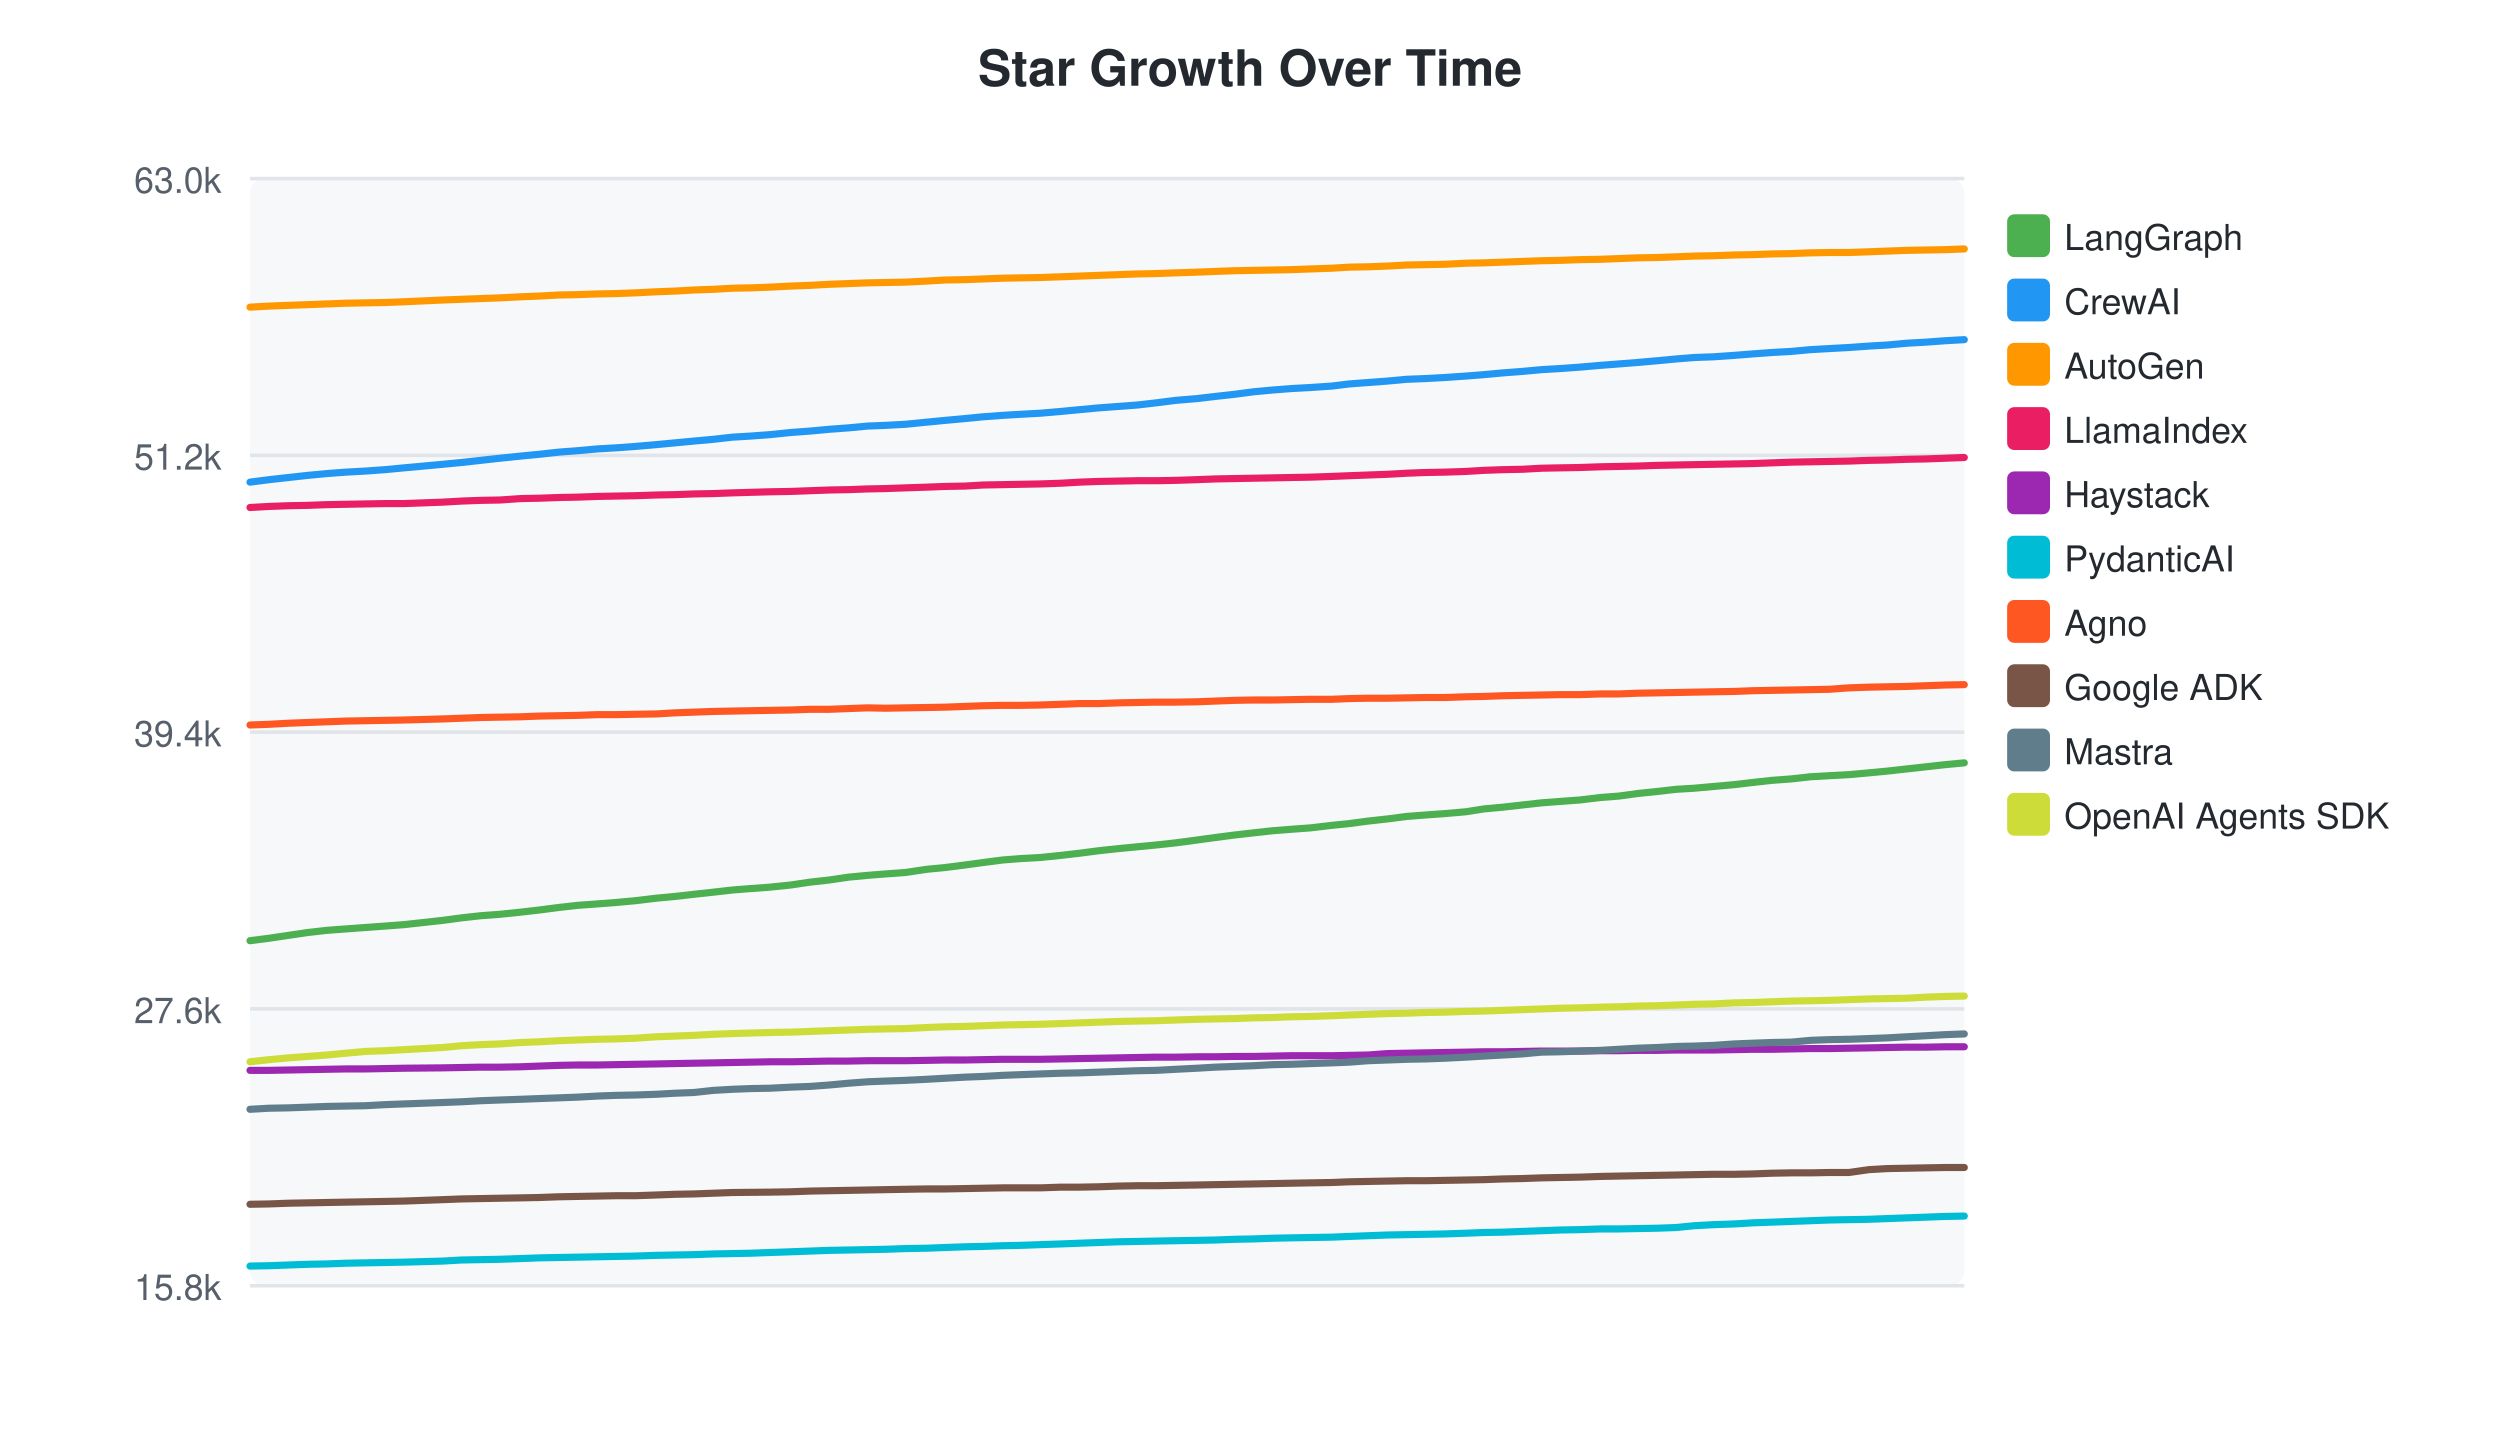
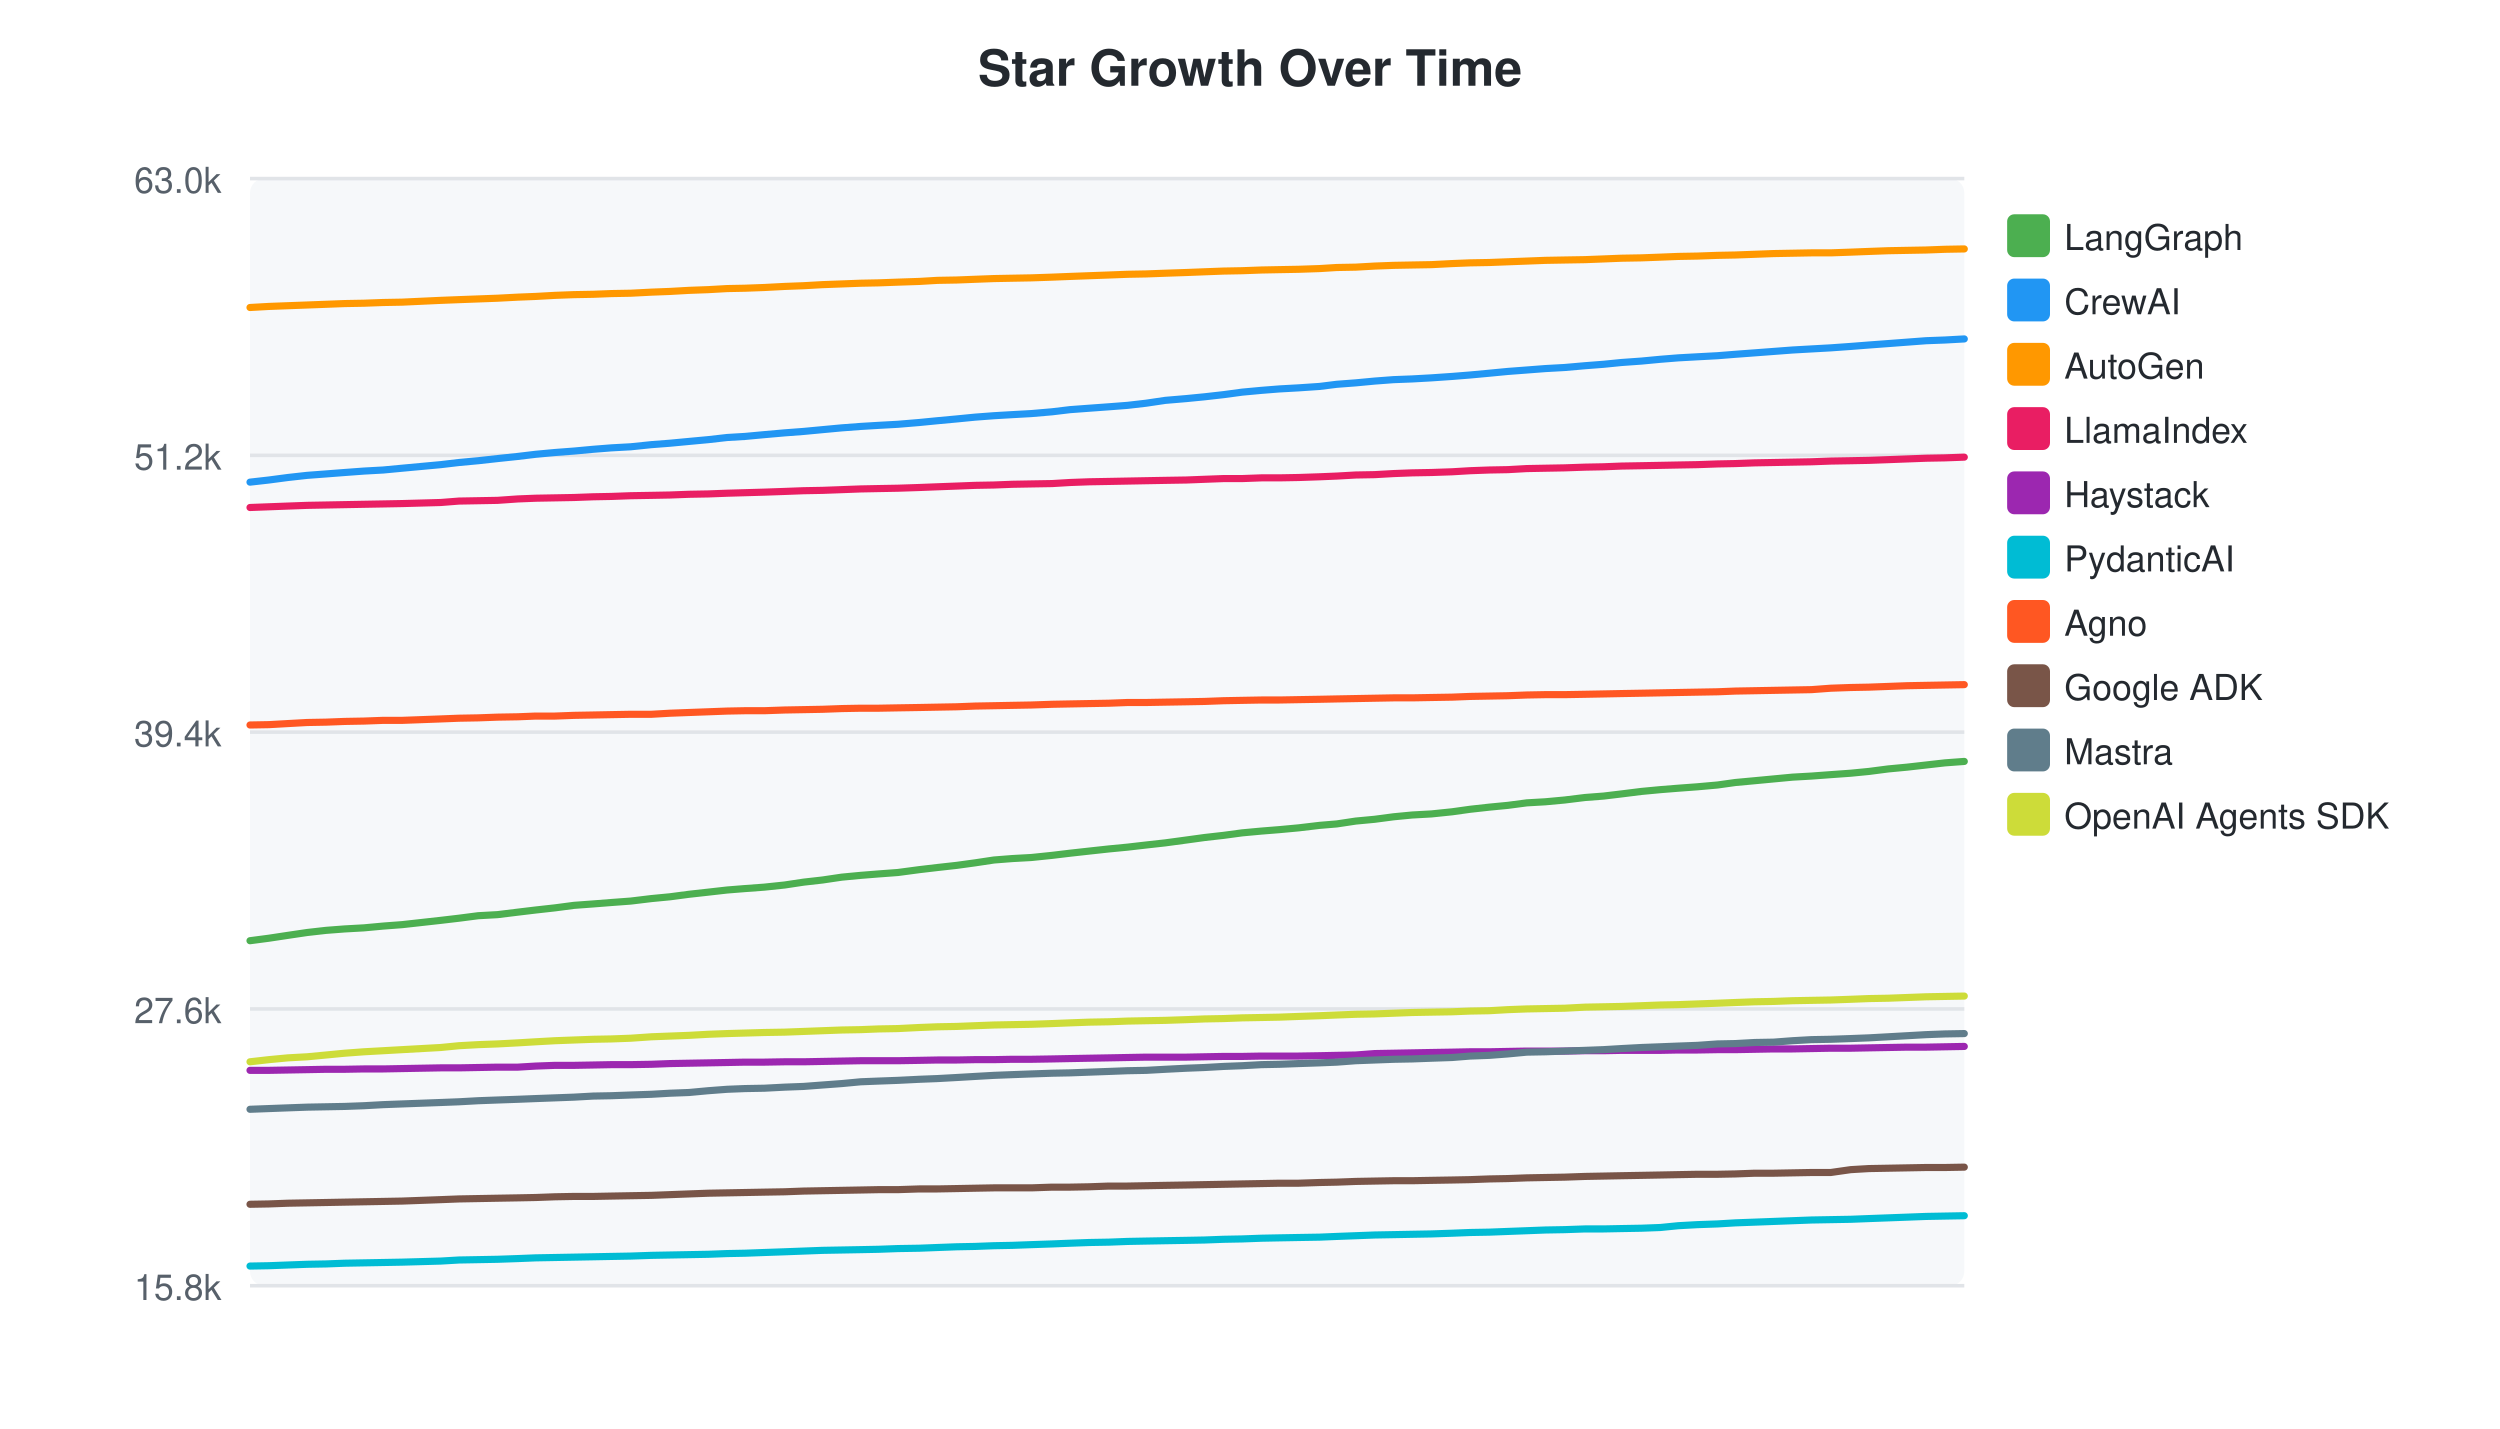
<svg xmlns="http://www.w3.org/2000/svg" width="700" height="400">
  <style>text { font-family: -apple-system, BlinkMacSystemFont, "Segoe UI", Helvetica, Arial, sans-serif; }</style>
  <text x="350" y="24" text-anchor="middle" font-size="14" font-weight="bold" fill="#24292f">Star Growth Over Time</text>
  <rect x="70" y="50" width="480" height="310" fill="#f6f8fa" rx="4" />
  <line x1="70" y1="50.0" x2="550" y2="50.0" stroke="#e1e4e8" stroke-width="1" />
  <text x="62" y="54.0" text-anchor="end" font-size="10" fill="#57606a">63.0k</text>
  <line x1="70" y1="127.5" x2="550" y2="127.5" stroke="#e1e4e8" stroke-width="1" />
  <text x="62" y="131.5" text-anchor="end" font-size="10" fill="#57606a">51.2k</text>
  <line x1="70" y1="205.0" x2="550" y2="205.0" stroke="#e1e4e8" stroke-width="1" />
  <text x="62" y="209.0" text-anchor="end" font-size="10" fill="#57606a">39.4k</text>
  <line x1="70" y1="282.5" x2="550" y2="282.5" stroke="#e1e4e8" stroke-width="1" />
  <text x="62" y="286.5" text-anchor="end" font-size="10" fill="#57606a">27.6k</text>
  <line x1="70" y1="360.0" x2="550" y2="360.0" stroke="#e1e4e8" stroke-width="1" />
  <text x="62" y="364.0" text-anchor="end" font-size="10" fill="#57606a">15.8k</text>
-   <path d="M70.0,263.4 L75.4,262.7 L80.8,261.9 L86.2,261.1 L91.5,260.5 L96.8,260.1 L102.3,259.7 L107.8,259.3 L113.1,258.9 L124.0,257.7 L129.2,257.0 L134.6,256.4 L140.0,256.0 L145.8,255.4 L151.0,254.8 L156.4,254.1 L161.7,253.5 L167.2,253.1 L172.4,252.7 L177.9,252.2 L183.7,251.5 L189.0,251.0 L194.3,250.4 L199.8,249.8 L205.1,249.2 L210.2,248.8 L215.6,248.4 L221.4,247.8 L226.8,247.0 L232.2,246.4 L237.6,245.6 L242.9,245.1 L248.0,244.7 L253.5,244.3 L259.5,243.4 L264.7,242.9 L270.2,242.2 L275.3,241.5 L280.7,240.8 L285.8,240.4 L291.3,240.1 L297.1,239.5 L302.3,238.9 L307.7,238.2 L313.2,237.6 L318.5,237.1 L323.7,236.6 L329.2,236.0 L335.2,235.2 L340.3,234.5 L345.7,233.8 L351.0,233.2 L356.4,232.6 L361.5,232.2 L367.0,231.8 L372.9,231.1 L377.8,230.6 L383.1,229.9 L388.5,229.3 L393.9,228.6 L399.1,228.2 L404.6,227.8 L410.4,227.3 L415.5,226.5 L420.9,226.0 L426.2,225.4 L431.6,224.8 L436.8,224.4 L442.3,224.0 L448.1,223.3 L453.3,222.9 L458.4,222.2 L464.1,221.6 L469.4,221.0 L474.4,220.7 L479.9,220.2 L485.6,219.7 L490.7,219.1 L496.1,218.5 L501.5,218.1 L506.9,217.5 L512.2,217.2 L517.7,216.9 L523.3,216.4 L528.5,215.9 L533.9,215.3 L539.3,214.7 L544.7,214.1 L550.0,213.6" fill="none" stroke="#4CAF50" stroke-width="2" stroke-linecap="round" />
+   <path d="M70.0,263.4 L75.3,262.7 L80.6,261.9 L86.0,261.1 L91.3,260.5 L96.5,260.1 L101.9,259.8 L107.3,259.3 L112.6,258.9 L123.4,257.7 L128.5,257.1 L133.9,256.4 L139.3,256.1 L145.0,255.4 L150.0,254.8 L155.4,254.2 L160.7,253.5 L166.1,253.1 L171.2,252.7 L176.6,252.3 L182.4,251.6 L187.6,251.1 L192.9,250.4 L198.3,249.8 L203.6,249.2 L208.6,248.8 L214.0,248.4 L219.7,247.8 L225.0,247.0 L230.3,246.4 L235.7,245.6 L241.0,245.1 L246.0,244.7 L251.4,244.3 L257.4,243.5 L262.5,242.9 L267.9,242.3 L273.0,241.6 L278.3,240.8 L283.4,240.4 L288.8,240.1 L294.6,239.5 L299.6,238.9 L305.0,238.3 L310.5,237.7 L315.7,237.2 L320.9,236.6 L326.3,236.0 L332.2,235.2 L337.3,234.5 L342.6,233.9 L347.8,233.2 L353.2,232.7 L358.2,232.3 L363.6,231.8 L369.5,231.1 L374.3,230.7 L379.6,229.9 L384.9,229.4 L390.2,228.7 L395.4,228.2 L400.8,227.9 L406.6,227.3 L411.6,226.6 L417.0,226.0 L422.2,225.5 L427.5,224.8 L432.7,224.5 L438.1,224.0 L443.8,223.3 L449.0,222.9 L454.0,222.3 L459.6,221.6 L464.9,221.1 L469.9,220.7 L475.3,220.3 L480.9,219.8 L485.9,219.1 L491.3,218.6 L496.6,218.1 L501.9,217.6 L507.2,217.3 L512.6,216.9 L518.2,216.5 L523.3,216.0 L528.7,215.3 L534.0,214.8 L539.3,214.2 L544.6,213.6 L550.0,213.2" fill="none" stroke="#4CAF50" stroke-width="2" stroke-linecap="round" />
  <rect x="562" y="60" width="12" height="12" rx="2" fill="#4CAF50" />
  <text x="578" y="70" font-size="10" fill="#24292f">LangGraph</text>
-   <path d="M70.0,135.0 L75.4,134.3 L80.8,133.7 L86.2,133.1 L91.5,132.6 L96.8,132.2 L102.3,131.9 L107.8,131.5 L113.1,131.0 L124.0,130.0 L129.2,129.5 L134.6,128.9 L140.0,128.3 L145.8,127.7 L151.0,127.2 L156.4,126.6 L161.7,126.2 L167.2,125.7 L172.4,125.4 L177.9,125.0 L183.7,124.5 L189.0,124.0 L194.3,123.5 L199.8,123.0 L205.1,122.4 L210.2,122.1 L215.6,121.7 L221.4,121.1 L226.8,120.7 L232.2,120.2 L237.6,119.8 L242.9,119.3 L248.0,119.1 L253.5,118.8 L259.5,118.2 L264.7,117.7 L270.2,117.2 L275.3,116.7 L280.7,116.3 L285.8,116.0 L291.3,115.7 L297.1,115.2 L302.3,114.7 L307.7,114.2 L313.2,113.8 L318.5,113.4 L323.7,112.8 L329.2,112.1 L335.2,111.6 L340.3,111.0 L345.7,110.4 L351.0,109.7 L356.4,109.2 L361.5,108.8 L367.0,108.5 L372.9,108.1 L377.8,107.5 L383.1,107.1 L388.5,106.7 L393.9,106.2 L399.1,106.0 L404.6,105.7 L410.4,105.3 L415.5,104.9 L420.9,104.4 L426.2,104.0 L431.6,103.5 L436.8,103.2 L442.3,102.8 L448.1,102.3 L453.3,101.9 L458.4,101.5 L464.1,101.0 L469.4,100.5 L474.4,100.1 L479.9,99.9 L485.6,99.5 L490.7,99.1 L496.1,98.7 L501.5,98.4 L506.9,97.9 L512.2,97.6 L517.7,97.3 L523.3,96.9 L528.5,96.6 L533.9,96.1 L539.3,95.8 L544.7,95.4 L550.0,95.1" fill="none" stroke="#2196F3" stroke-width="2" stroke-linecap="round" />
+   <path d="M70.0,135.0 L75.3,134.4 L80.6,133.7 L86.0,133.1 L91.3,132.7 L96.5,132.3 L101.9,131.9 L107.3,131.6 L112.6,131.1 L123.4,130.1 L128.5,129.5 L133.9,129.0 L139.3,128.4 L145.0,127.8 L150.0,127.2 L155.4,126.7 L160.7,126.3 L166.1,125.8 L171.2,125.4 L176.6,125.1 L182.4,124.5 L187.6,124.1 L192.9,123.6 L198.3,123.1 L203.6,122.5 L208.6,122.2 L214.0,121.7 L219.7,121.2 L225.0,120.8 L230.3,120.3 L235.7,119.8 L241.0,119.4 L246.0,119.1 L251.4,118.8 L257.4,118.3 L262.5,117.8 L267.9,117.3 L273.0,116.8 L278.3,116.4 L283.4,116.1 L288.8,115.8 L294.6,115.3 L299.6,114.7 L305.0,114.3 L310.5,113.9 L315.7,113.5 L320.9,112.9 L326.3,112.1 L332.2,111.6 L337.3,111.1 L342.6,110.5 L347.8,109.8 L353.2,109.3 L358.2,108.9 L363.6,108.6 L369.5,108.2 L374.3,107.6 L379.6,107.2 L384.9,106.7 L390.2,106.3 L395.4,106.1 L400.8,105.8 L406.6,105.4 L411.6,105.0 L417.0,104.5 L422.2,104.0 L427.5,103.6 L432.7,103.2 L438.1,102.9 L443.8,102.4 L449.0,102.0 L454.0,101.5 L459.6,101.1 L464.9,100.6 L469.9,100.2 L475.3,99.9 L480.9,99.6 L485.9,99.2 L491.3,98.8 L496.6,98.4 L501.9,98.0 L507.2,97.7 L512.6,97.4 L518.2,97.0 L523.3,96.6 L528.7,96.2 L534.0,95.8 L539.3,95.4 L544.6,95.2 L550.0,94.9" fill="none" stroke="#2196F3" stroke-width="2" stroke-linecap="round" />
  <rect x="562" y="78" width="12" height="12" rx="2" fill="#2196F3" />
  <text x="578" y="88" font-size="10" fill="#24292f">CrewAI</text>
-   <path d="M70.0,86.0 L75.4,85.7 L80.8,85.5 L86.2,85.3 L91.5,85.1 L96.8,84.9 L102.3,84.8 L107.8,84.7 L113.1,84.5 L124.0,84.0 L129.2,83.8 L134.6,83.6 L140.0,83.4 L145.8,83.1 L151.0,82.9 L156.4,82.6 L161.7,82.5 L167.2,82.3 L172.4,82.2 L177.9,82.0 L183.7,81.7 L189.0,81.5 L194.3,81.2 L199.8,81.0 L205.1,80.7 L210.2,80.6 L215.6,80.4 L221.4,80.1 L226.8,79.9 L232.2,79.6 L237.6,79.4 L242.9,79.2 L248.0,79.1 L253.5,79.0 L259.5,78.7 L264.7,78.4 L270.2,78.3 L275.3,78.1 L280.7,77.9 L285.8,77.8 L291.3,77.7 L297.1,77.5 L302.3,77.3 L307.7,77.1 L313.2,76.9 L318.5,76.7 L323.7,76.6 L329.2,76.4 L335.2,76.2 L340.3,76.0 L345.7,75.8 L351.0,75.7 L356.4,75.6 L361.5,75.5 L367.0,75.3 L372.9,75.1 L377.8,74.8 L383.1,74.7 L388.5,74.5 L393.9,74.2 L399.1,74.1 L404.6,74.0 L410.4,73.7 L415.5,73.6 L420.9,73.4 L426.2,73.2 L431.6,73.0 L436.8,72.9 L442.3,72.7 L448.1,72.6 L453.3,72.4 L458.4,72.2 L464.1,72.1 L469.4,71.9 L474.4,71.7 L479.9,71.6 L485.6,71.4 L490.7,71.3 L496.1,71.1 L501.5,71.0 L506.9,70.8 L512.2,70.7 L517.7,70.7 L523.3,70.5 L528.5,70.3 L533.9,70.1 L539.3,70.0 L544.7,69.9 L550.0,69.7" fill="none" stroke="#FF9800" stroke-width="2" stroke-linecap="round" />
+   <path d="M70.0,86.1 L75.3,85.8 L80.6,85.6 L86.0,85.4 L91.3,85.2 L96.5,85.0 L101.9,84.9 L107.3,84.7 L112.6,84.6 L123.4,84.1 L128.5,83.9 L133.9,83.7 L139.3,83.5 L145.0,83.2 L150.0,83.0 L155.4,82.7 L160.7,82.5 L166.1,82.4 L171.2,82.2 L176.6,82.1 L182.4,81.8 L187.6,81.6 L192.9,81.3 L198.3,81.1 L203.6,80.8 L208.6,80.7 L214.0,80.5 L219.7,80.2 L225.0,80.0 L230.3,79.7 L235.7,79.5 L241.0,79.3 L246.0,79.2 L251.4,79.0 L257.4,78.8 L262.5,78.5 L267.9,78.4 L273.0,78.2 L278.3,78.0 L283.4,77.9 L288.8,77.8 L294.6,77.6 L299.6,77.4 L305.0,77.2 L310.5,77.0 L315.7,76.8 L320.9,76.7 L326.3,76.5 L332.2,76.3 L337.3,76.1 L342.6,75.9 L347.8,75.8 L353.2,75.6 L358.2,75.5 L363.6,75.4 L369.5,75.2 L374.3,74.9 L379.6,74.8 L384.9,74.5 L390.2,74.3 L395.4,74.2 L400.8,74.1 L406.6,73.8 L411.6,73.6 L417.0,73.5 L422.2,73.3 L427.5,73.1 L432.7,72.9 L438.1,72.8 L443.8,72.7 L449.0,72.5 L454.0,72.3 L459.6,72.2 L464.9,72.0 L469.9,71.8 L475.3,71.7 L480.9,71.5 L485.9,71.4 L491.3,71.2 L496.6,71.0 L501.9,70.9 L507.2,70.8 L512.6,70.8 L518.2,70.6 L523.3,70.4 L528.7,70.2 L534.0,70.1 L539.3,70.0 L544.6,69.8 L550.0,69.7" fill="none" stroke="#FF9800" stroke-width="2" stroke-linecap="round" />
  <rect x="562" y="96" width="12" height="12" rx="2" fill="#FF9800" />
  <text x="578" y="106" font-size="10" fill="#24292f">AutoGen</text>
-   <path d="M70.0,142.1 L75.4,141.8 L80.8,141.6 L86.2,141.5 L91.5,141.3 L96.8,141.2 L102.3,141.1 L107.8,141.0 L113.1,141.0 L124.0,140.6 L129.2,140.3 L134.6,140.1 L140.0,140.0 L145.8,139.6 L151.0,139.5 L156.4,139.3 L161.7,139.2 L167.2,139.0 L172.4,138.9 L177.9,138.8 L183.7,138.6 L189.0,138.5 L194.3,138.3 L199.8,138.2 L205.1,138.0 L215.6,137.7 L221.4,137.6 L226.8,137.4 L232.2,137.2 L237.6,137.1 L242.9,136.9 L248.0,136.8 L253.5,136.6 L259.5,136.4 L264.7,136.2 L270.2,136.1 L275.3,135.8 L280.7,135.7 L285.8,135.6 L291.3,135.5 L297.1,135.3 L302.3,135.0 L307.7,134.8 L313.2,134.7 L318.5,134.6 L323.7,134.6 L329.2,134.5 L335.2,134.3 L340.3,134.1 L345.7,134.0 L351.0,133.9 L356.4,133.8 L361.5,133.7 L367.0,133.6 L372.9,133.4 L377.8,133.2 L383.1,133.0 L388.5,132.8 L393.9,132.5 L399.1,132.3 L404.6,132.2 L410.4,132.0 L415.5,131.7 L420.9,131.5 L426.2,131.4 L431.6,131.1 L436.8,131.0 L442.3,130.9 L448.1,130.7 L453.3,130.6 L458.4,130.5 L464.1,130.3 L469.4,130.2 L474.4,130.1 L479.9,130.0 L485.6,129.9 L490.7,129.8 L496.1,129.6 L501.5,129.4 L506.9,129.3 L512.2,129.2 L517.7,129.1 L523.3,128.9 L528.5,128.8 L533.9,128.6 L539.3,128.5 L544.7,128.3 L550.0,128.1" fill="none" stroke="#E91E63" stroke-width="2" stroke-linecap="round" />
+   <path d="M70.0,142.1 L75.3,141.9 L80.6,141.7 L86.0,141.5 L91.3,141.4 L96.5,141.3 L101.9,141.2 L107.3,141.1 L112.6,141.0 L123.4,140.7 L128.5,140.3 L133.9,140.2 L139.3,140.1 L145.0,139.7 L150.0,139.5 L155.4,139.4 L160.7,139.3 L166.1,139.1 L171.2,139.0 L176.6,138.8 L182.4,138.7 L187.6,138.6 L192.9,138.4 L198.3,138.3 L203.6,138.1 L214.0,137.8 L219.7,137.6 L225.0,137.4 L230.3,137.3 L235.7,137.1 L241.0,136.9 L246.0,136.8 L251.4,136.7 L257.4,136.5 L262.5,136.3 L267.9,136.1 L273.0,135.9 L278.3,135.8 L283.4,135.6 L288.8,135.5 L294.6,135.4 L299.6,135.1 L305.0,134.9 L310.5,134.8 L315.7,134.7 L320.9,134.6 L326.3,134.5 L332.2,134.4 L337.3,134.2 L342.6,134.0 L347.8,134.0 L353.2,133.8 L358.2,133.8 L363.6,133.7 L369.5,133.5 L374.3,133.3 L379.6,133.0 L384.9,132.9 L390.2,132.6 L395.4,132.4 L400.8,132.3 L406.6,132.1 L411.6,131.8 L417.0,131.6 L422.2,131.5 L427.5,131.2 L432.7,131.1 L438.1,131.0 L443.8,130.8 L449.0,130.7 L454.0,130.5 L459.6,130.4 L464.9,130.3 L469.9,130.2 L475.3,130.1 L480.9,129.9 L485.9,129.8 L491.3,129.6 L496.6,129.5 L501.9,129.4 L507.2,129.3 L512.6,129.1 L518.2,129.0 L523.3,128.9 L528.7,128.7 L534.0,128.5 L539.3,128.3 L544.6,128.2 L550.0,128.0" fill="none" stroke="#E91E63" stroke-width="2" stroke-linecap="round" />
  <rect x="562" y="114" width="12" height="12" rx="2" fill="#E91E63" />
  <text x="578" y="124" font-size="10" fill="#24292f">LlamaIndex</text>
-   <path d="M70.0,299.7 L75.4,299.7 L80.8,299.6 L86.2,299.5 L91.5,299.4 L96.8,299.3 L102.3,299.3 L107.8,299.2 L113.1,299.1 L124.0,299.0 L129.2,298.9 L134.6,298.8 L140.0,298.8 L145.8,298.7 L151.0,298.5 L156.4,298.3 L161.7,298.2 L167.2,298.2 L172.4,298.1 L177.9,298.0 L183.7,297.9 L189.0,297.8 L194.3,297.7 L199.8,297.6 L205.1,297.5 L210.2,297.4 L215.6,297.3 L221.4,297.3 L226.8,297.2 L232.2,297.1 L237.6,297.1 L242.9,297.0 L248.0,297.0 L253.5,297.0 L259.5,296.9 L264.7,296.8 L270.2,296.8 L275.3,296.7 L280.7,296.6 L285.8,296.6 L291.3,296.6 L297.1,296.5 L302.3,296.4 L307.7,296.3 L313.2,296.2 L318.5,296.1 L323.7,296.0 L329.2,296.0 L335.2,295.9 L340.3,295.9 L345.7,295.8 L351.0,295.8 L356.4,295.7 L361.5,295.6 L367.0,295.6 L372.9,295.6 L377.8,295.5 L383.1,295.4 L388.5,295.0 L393.9,294.9 L399.1,294.8 L404.6,294.7 L410.4,294.6 L415.5,294.5 L420.9,294.5 L426.2,294.4 L431.6,294.3 L436.8,294.3 L442.3,294.3 L448.1,294.2 L453.3,294.2 L458.4,294.1 L464.1,294.1 L469.4,294.0 L474.4,294.0 L479.9,294.0 L485.6,293.9 L490.7,293.8 L496.1,293.8 L501.5,293.7 L506.9,293.6 L512.2,293.6 L517.7,293.5 L523.3,293.4 L528.5,293.3 L533.9,293.2 L539.3,293.2 L544.7,293.1 L550.0,293.1" fill="none" stroke="#9C27B0" stroke-width="2" stroke-linecap="round" />
+   <path d="M70.0,299.7 L75.3,299.7 L80.6,299.6 L86.0,299.5 L91.3,299.4 L96.5,299.4 L101.9,299.3 L107.3,299.3 L112.6,299.2 L123.4,299.0 L128.5,299.0 L133.9,298.9 L139.3,298.8 L145.0,298.8 L150.0,298.5 L155.4,298.3 L160.7,298.3 L166.1,298.2 L171.2,298.1 L176.6,298.1 L182.4,298.0 L187.6,297.8 L192.9,297.7 L198.3,297.6 L203.6,297.5 L208.6,297.4 L214.0,297.4 L219.7,297.3 L225.0,297.3 L230.3,297.2 L235.7,297.1 L241.0,297.0 L246.0,297.0 L251.4,297.0 L257.4,296.9 L262.5,296.8 L267.9,296.8 L273.0,296.7 L278.3,296.7 L283.4,296.6 L288.8,296.6 L294.6,296.5 L299.6,296.4 L305.0,296.3 L310.5,296.2 L315.7,296.1 L320.9,296.0 L326.3,296.0 L332.2,296.0 L337.3,295.9 L342.6,295.8 L347.8,295.8 L353.2,295.7 L358.2,295.7 L363.6,295.7 L369.5,295.6 L374.3,295.5 L379.6,295.4 L384.9,295.0 L390.2,294.9 L395.4,294.8 L400.8,294.7 L406.6,294.6 L411.6,294.5 L417.0,294.5 L422.2,294.4 L427.5,294.3 L432.7,294.3 L438.1,294.3 L443.8,294.2 L449.0,294.2 L454.0,294.1 L459.6,294.1 L464.9,294.1 L469.9,294.0 L475.3,294.0 L480.9,293.9 L485.9,293.9 L491.3,293.8 L496.6,293.7 L501.9,293.7 L507.2,293.6 L512.6,293.5 L518.2,293.5 L523.3,293.4 L528.7,293.3 L534.0,293.2 L539.3,293.2 L544.6,293.1 L550.0,293.0" fill="none" stroke="#9C27B0" stroke-width="2" stroke-linecap="round" />
  <rect x="562" y="132" width="12" height="12" rx="2" fill="#9C27B0" />
  <text x="578" y="142" font-size="10" fill="#24292f">Haystack</text>
-   <path d="M70.0,354.5 L75.4,354.4 L80.8,354.2 L86.2,354.0 L91.5,353.9 L96.8,353.7 L102.3,353.6 L107.8,353.5 L113.1,353.4 L124.0,353.1 L129.2,352.8 L134.6,352.7 L140.0,352.6 L145.8,352.4 L151.0,352.2 L156.4,352.1 L161.7,352.0 L167.2,351.9 L172.4,351.8 L177.9,351.7 L183.7,351.5 L189.0,351.4 L194.3,351.3 L199.8,351.1 L205.1,351.0 L210.2,350.9 L215.6,350.7 L221.4,350.5 L226.8,350.3 L232.2,350.1 L237.6,350.0 L242.9,349.9 L248.0,349.8 L253.5,349.6 L259.5,349.5 L264.7,349.3 L270.2,349.1 L275.3,349.0 L280.7,348.8 L285.8,348.7 L291.3,348.5 L297.1,348.3 L302.3,348.1 L307.7,347.9 L313.2,347.7 L318.5,347.6 L323.7,347.5 L329.2,347.4 L335.2,347.3 L340.3,347.2 L345.7,347.0 L351.0,346.9 L356.4,346.7 L361.5,346.6 L367.0,346.5 L372.9,346.4 L377.8,346.2 L383.1,346.0 L388.5,345.8 L393.9,345.7 L399.1,345.6 L404.6,345.5 L410.4,345.3 L415.5,345.1 L420.9,345.0 L426.2,344.8 L431.6,344.6 L436.8,344.4 L442.3,344.3 L448.1,344.1 L453.3,344.1 L458.4,344.0 L464.1,343.9 L469.4,343.7 L474.4,343.2 L479.9,342.9 L485.6,342.7 L490.7,342.4 L496.1,342.2 L501.5,342.0 L506.9,341.8 L512.2,341.6 L517.7,341.5 L523.3,341.4 L528.5,341.2 L533.9,341.0 L539.3,340.8 L544.7,340.6 L550.0,340.5" fill="none" stroke="#00BCD4" stroke-width="2" stroke-linecap="round" />
+   <path d="M70.0,354.5 L75.3,354.4 L80.6,354.2 L86.0,354.0 L91.3,353.9 L96.5,353.7 L101.9,353.6 L107.3,353.5 L112.6,353.4 L123.4,353.1 L128.5,352.8 L133.9,352.7 L139.3,352.6 L145.0,352.4 L150.0,352.2 L155.4,352.1 L160.7,352.0 L166.1,351.9 L171.2,351.8 L176.6,351.7 L182.4,351.5 L187.6,351.4 L192.9,351.3 L198.3,351.2 L203.6,351.0 L208.6,350.9 L214.0,350.7 L219.7,350.5 L225.0,350.3 L230.3,350.1 L235.7,350.0 L241.0,349.9 L246.0,349.8 L251.4,349.6 L257.4,349.5 L262.5,349.3 L267.9,349.1 L273.0,349.0 L278.3,348.8 L283.4,348.7 L288.8,348.5 L294.6,348.3 L299.6,348.1 L305.0,347.9 L310.5,347.8 L315.7,347.6 L320.9,347.5 L326.3,347.4 L332.2,347.3 L337.3,347.2 L342.6,347.0 L347.8,346.9 L353.2,346.7 L358.2,346.6 L363.6,346.5 L369.5,346.4 L374.3,346.2 L379.6,346.0 L384.9,345.8 L390.2,345.7 L395.4,345.6 L400.8,345.5 L406.6,345.3 L411.6,345.1 L417.0,345.0 L422.2,344.8 L427.5,344.6 L432.7,344.4 L438.1,344.3 L443.8,344.1 L449.0,344.1 L454.0,344.0 L459.6,343.9 L464.9,343.7 L469.9,343.2 L475.3,342.9 L480.9,342.7 L485.9,342.4 L491.3,342.2 L496.6,342.0 L501.9,341.8 L507.2,341.6 L512.6,341.5 L518.2,341.4 L523.3,341.2 L528.7,341.0 L534.0,340.8 L539.3,340.6 L544.6,340.5 L550.0,340.4" fill="none" stroke="#00BCD4" stroke-width="2" stroke-linecap="round" />
  <rect x="562" y="150" width="12" height="12" rx="2" fill="#00BCD4" />
  <text x="578" y="160" font-size="10" fill="#24292f">PydanticAI</text>
-   <path d="M70.0,203.0 L75.4,202.8 L80.8,202.5 L86.2,202.3 L91.5,202.1 L96.8,201.9 L102.3,201.8 L107.8,201.7 L113.1,201.6 L124.0,201.3 L129.2,201.1 L134.6,200.9 L140.0,200.8 L145.8,200.7 L151.0,200.5 L156.4,200.4 L161.7,200.3 L167.2,200.1 L172.4,200.1 L177.9,200.0 L183.7,199.9 L189.0,199.6 L194.3,199.4 L199.8,199.2 L205.1,199.1 L210.2,199.0 L215.6,198.9 L221.4,198.8 L226.8,198.6 L232.2,198.6 L237.6,198.4 L242.9,198.2 L248.0,198.3 L253.5,198.2 L259.5,198.1 L264.7,198.0 L270.2,197.8 L275.3,197.6 L280.7,197.5 L285.8,197.5 L291.3,197.4 L297.1,197.2 L302.3,197.0 L307.7,197.0 L313.2,196.8 L318.5,196.7 L323.7,196.6 L329.2,196.6 L335.2,196.5 L340.3,196.3 L345.7,196.1 L351.0,196.0 L356.4,196.0 L361.5,195.9 L367.0,195.8 L372.9,195.8 L377.8,195.6 L383.1,195.5 L388.5,195.5 L393.9,195.4 L399.1,195.3 L404.6,195.3 L410.4,195.1 L415.5,195.0 L420.9,194.8 L426.2,194.7 L431.6,194.6 L436.8,194.5 L442.3,194.5 L448.1,194.3 L453.3,194.3 L458.4,194.1 L464.1,194.0 L469.4,193.9 L474.4,193.8 L479.9,193.7 L485.6,193.6 L490.7,193.4 L496.1,193.3 L501.5,193.2 L506.9,193.1 L512.2,193.0 L517.7,192.6 L523.3,192.4 L528.5,192.3 L533.9,192.2 L539.3,192.0 L544.7,191.8 L550.0,191.7" fill="none" stroke="#FF5722" stroke-width="2" stroke-linecap="round" />
+   <path d="M70.0,203.0 L75.3,202.9 L80.6,202.6 L86.0,202.3 L91.3,202.2 L96.5,202.0 L101.9,201.9 L107.3,201.7 L112.6,201.7 L123.4,201.3 L128.5,201.1 L133.9,201.0 L139.3,200.8 L145.0,200.7 L150.0,200.5 L155.4,200.5 L160.7,200.3 L166.1,200.2 L171.2,200.1 L176.6,200.0 L182.4,200.0 L187.6,199.7 L192.9,199.5 L198.3,199.3 L203.6,199.1 L208.6,199.0 L214.0,199.0 L219.7,198.8 L225.0,198.7 L230.3,198.6 L235.7,198.4 L241.0,198.3 L246.0,198.3 L251.4,198.2 L257.4,198.1 L262.5,198.0 L267.9,197.9 L273.0,197.7 L278.3,197.6 L283.4,197.5 L288.8,197.4 L294.6,197.2 L299.6,197.1 L305.0,197.0 L310.5,196.9 L315.7,196.7 L320.9,196.7 L326.3,196.6 L332.2,196.5 L337.3,196.4 L342.6,196.2 L347.8,196.1 L353.2,196.0 L358.2,196.0 L363.6,195.9 L369.5,195.8 L374.3,195.7 L379.6,195.6 L384.9,195.5 L390.2,195.4 L395.4,195.4 L400.8,195.3 L406.6,195.2 L411.6,195.0 L417.0,194.9 L422.2,194.8 L427.5,194.6 L432.7,194.5 L438.1,194.5 L443.8,194.4 L449.0,194.3 L454.0,194.2 L459.6,194.1 L464.9,194.0 L469.9,193.9 L475.3,193.8 L480.9,193.7 L485.9,193.5 L491.3,193.4 L496.6,193.3 L501.9,193.2 L507.2,193.1 L512.6,192.7 L518.2,192.5 L523.3,192.4 L528.7,192.2 L534.0,192.0 L539.3,191.9 L544.6,191.8 L550.0,191.7" fill="none" stroke="#FF5722" stroke-width="2" stroke-linecap="round" />
  <rect x="562" y="168" width="12" height="12" rx="2" fill="#FF5722" />
  <text x="578" y="178" font-size="10" fill="#24292f">Agno</text>
-   <path d="M70.0,337.2 L75.4,337.1 L80.8,336.9 L86.2,336.8 L91.5,336.7 L96.8,336.6 L102.3,336.5 L107.8,336.4 L113.1,336.3 L124.0,335.9 L129.2,335.7 L134.6,335.6 L140.0,335.5 L145.8,335.4 L151.0,335.3 L156.4,335.1 L161.7,335.0 L167.2,334.9 L172.4,334.8 L177.9,334.8 L183.7,334.6 L189.0,334.4 L194.3,334.3 L199.8,334.1 L205.1,333.9 L215.6,333.8 L221.4,333.7 L226.8,333.5 L232.2,333.4 L237.6,333.3 L242.9,333.2 L248.0,333.1 L253.5,333.0 L259.5,332.9 L264.7,332.9 L270.2,332.8 L275.3,332.7 L280.7,332.6 L285.8,332.6 L291.3,332.6 L297.1,332.4 L302.3,332.4 L307.7,332.3 L313.2,332.1 L318.5,332.0 L323.7,332.0 L329.2,331.9 L335.2,331.8 L340.3,331.7 L345.7,331.6 L351.0,331.5 L356.4,331.4 L361.5,331.3 L367.0,331.2 L372.9,331.1 L377.8,330.9 L383.1,330.8 L388.5,330.7 L393.9,330.6 L399.1,330.6 L404.6,330.5 L410.4,330.4 L415.5,330.3 L420.9,330.1 L426.2,330.0 L431.6,329.8 L436.8,329.7 L442.3,329.6 L448.1,329.4 L453.3,329.3 L458.4,329.2 L464.1,329.1 L469.4,329.0 L474.4,328.9 L479.9,328.8 L485.6,328.8 L490.7,328.7 L496.1,328.5 L501.5,328.4 L506.9,328.4 L512.2,328.3 L517.7,328.3 L523.3,327.5 L528.5,327.2 L533.9,327.1 L539.3,327.0 L544.7,326.9 L550.0,326.9" fill="none" stroke="#795548" stroke-width="2" stroke-linecap="round" />
+   <path d="M70.0,337.2 L75.3,337.1 L80.6,336.9 L86.0,336.8 L91.3,336.7 L96.5,336.6 L101.9,336.5 L107.3,336.4 L112.6,336.3 L123.4,335.9 L128.5,335.7 L133.9,335.6 L139.3,335.5 L145.0,335.4 L150.0,335.3 L155.4,335.1 L160.7,335.0 L166.1,335.0 L171.2,334.9 L176.6,334.8 L182.4,334.7 L187.6,334.5 L192.9,334.3 L198.3,334.1 L203.6,334.0 L214.0,333.8 L219.7,333.7 L225.0,333.5 L230.3,333.4 L235.7,333.3 L241.0,333.2 L246.0,333.1 L251.4,333.1 L257.4,332.9 L262.5,332.9 L267.9,332.8 L273.0,332.7 L278.3,332.6 L283.4,332.6 L288.8,332.6 L294.6,332.4 L299.6,332.4 L305.0,332.3 L310.5,332.1 L315.7,332.1 L320.9,332.0 L326.3,331.9 L332.2,331.8 L337.3,331.7 L342.6,331.6 L347.8,331.5 L353.2,331.4 L358.2,331.3 L363.6,331.3 L369.5,331.1 L374.3,331.0 L379.6,330.8 L384.9,330.7 L390.2,330.6 L395.4,330.6 L400.8,330.5 L406.6,330.4 L411.6,330.3 L417.0,330.1 L422.2,330.0 L427.5,329.8 L432.7,329.7 L438.1,329.6 L443.8,329.4 L449.0,329.3 L454.0,329.2 L459.6,329.1 L464.9,329.0 L469.9,328.9 L475.3,328.8 L480.9,328.8 L485.9,328.7 L491.3,328.5 L496.6,328.5 L501.9,328.4 L507.2,328.3 L512.6,328.3 L518.2,327.5 L523.3,327.2 L528.7,327.1 L534.0,327.0 L539.3,326.9 L544.6,326.9 L550.0,326.8" fill="none" stroke="#795548" stroke-width="2" stroke-linecap="round" />
  <rect x="562" y="186" width="12" height="12" rx="2" fill="#795548" />
  <text x="578" y="196" font-size="10" fill="#24292f">Google ADK</text>
-   <path d="M70.0,310.6 L75.4,310.3 L80.8,310.2 L86.2,310.0 L91.5,309.8 L96.8,309.7 L102.3,309.6 L107.8,309.3 L113.1,309.1 L124.0,308.7 L129.2,308.5 L134.6,308.2 L140.0,308.0 L145.8,307.8 L151.0,307.6 L156.4,307.4 L161.7,307.2 L167.2,306.9 L172.4,306.7 L177.9,306.6 L183.7,306.4 L189.0,306.1 L194.3,305.9 L199.8,305.3 L205.1,305.0 L210.2,304.8 L215.6,304.7 L221.4,304.4 L226.8,304.2 L232.2,303.8 L237.6,303.3 L242.9,302.9 L248.0,302.7 L253.5,302.5 L259.5,302.2 L264.7,301.9 L270.2,301.6 L275.3,301.4 L280.7,301.1 L285.8,300.9 L291.3,300.7 L297.1,300.5 L302.3,300.4 L307.7,300.2 L313.2,300.0 L318.5,299.8 L323.7,299.7 L329.2,299.4 L335.2,299.1 L340.3,298.8 L345.7,298.6 L351.0,298.4 L356.4,298.1 L361.5,298.0 L367.0,297.8 L372.9,297.6 L377.8,297.4 L383.1,297.0 L388.5,296.8 L393.9,296.6 L399.1,296.5 L404.6,296.3 L410.4,296.0 L415.5,295.7 L420.9,295.4 L426.2,295.1 L431.6,294.6 L436.8,294.5 L442.3,294.3 L448.1,294.1 L453.3,293.8 L458.4,293.5 L464.1,293.3 L469.4,293.0 L474.4,292.9 L479.9,292.7 L485.6,292.3 L490.7,292.1 L496.1,291.9 L501.5,291.8 L506.9,291.3 L512.2,291.1 L517.7,291.0 L523.3,290.8 L528.5,290.6 L533.9,290.3 L539.3,290.0 L544.7,289.7 L550.0,289.5" fill="none" stroke="#607D8B" stroke-width="2" stroke-linecap="round" />
+   <path d="M70.0,310.6 L75.3,310.4 L80.6,310.2 L86.0,310.0 L91.3,309.9 L96.5,309.8 L101.9,309.6 L107.3,309.3 L112.6,309.1 L123.4,308.7 L128.5,308.5 L133.9,308.2 L139.3,308.0 L145.0,307.8 L150.0,307.6 L155.4,307.4 L160.7,307.2 L166.1,306.9 L171.2,306.8 L176.6,306.6 L182.4,306.4 L187.6,306.1 L192.9,305.9 L198.3,305.4 L203.6,305.0 L208.6,304.8 L214.0,304.7 L219.7,304.4 L225.0,304.2 L230.3,303.8 L235.7,303.4 L241.0,302.9 L246.0,302.7 L251.4,302.5 L257.4,302.2 L262.5,302.0 L267.9,301.7 L273.0,301.4 L278.3,301.1 L283.4,300.9 L288.8,300.7 L294.6,300.5 L299.6,300.4 L305.0,300.2 L310.5,300.0 L315.7,299.8 L320.9,299.7 L326.3,299.4 L332.2,299.1 L337.3,298.9 L342.6,298.6 L347.8,298.4 L353.2,298.1 L358.2,298.0 L363.6,297.8 L369.5,297.6 L374.3,297.4 L379.6,297.0 L384.9,296.8 L390.2,296.6 L395.4,296.5 L400.8,296.3 L406.6,296.1 L411.6,295.7 L417.0,295.5 L422.2,295.1 L427.5,294.6 L432.7,294.5 L438.1,294.3 L443.8,294.1 L449.0,293.9 L454.0,293.6 L459.6,293.3 L464.9,293.1 L469.9,292.9 L475.3,292.7 L480.9,292.3 L485.9,292.2 L491.3,291.9 L496.6,291.8 L501.9,291.4 L507.2,291.1 L512.6,291.0 L518.2,290.8 L523.3,290.6 L528.7,290.3 L534.0,290.0 L539.3,289.7 L544.6,289.5 L550.0,289.4" fill="none" stroke="#607D8B" stroke-width="2" stroke-linecap="round" />
  <rect x="562" y="204" width="12" height="12" rx="2" fill="#607D8B" />
  <text x="578" y="214" font-size="10" fill="#24292f">Mastra</text>
-   <path d="M70.0,297.3 L75.4,296.7 L80.8,296.2 L86.2,295.8 L91.5,295.4 L96.8,294.9 L102.3,294.4 L107.8,294.2 L113.1,293.9 L124.0,293.3 L129.2,292.8 L134.6,292.5 L140.0,292.3 L145.8,291.9 L151.0,291.7 L156.4,291.4 L161.7,291.2 L167.2,291.0 L172.4,290.9 L177.9,290.7 L183.7,290.3 L189.0,290.1 L194.3,289.9 L199.8,289.6 L205.1,289.4 L215.6,289.1 L221.4,289.0 L226.8,288.8 L232.2,288.6 L237.6,288.4 L242.9,288.2 L248.0,288.1 L253.5,288.0 L259.5,287.7 L264.7,287.5 L270.2,287.4 L275.3,287.2 L280.7,287.0 L285.8,286.9 L291.3,286.8 L297.1,286.6 L302.3,286.4 L307.7,286.2 L313.2,286.0 L318.5,285.9 L323.7,285.8 L329.2,285.6 L335.2,285.4 L340.3,285.3 L345.7,285.2 L351.0,285.0 L356.4,284.9 L361.5,284.7 L367.0,284.6 L372.9,284.4 L377.8,284.2 L383.1,284.0 L388.5,283.8 L393.9,283.7 L399.1,283.5 L404.6,283.4 L410.4,283.2 L415.5,283.1 L420.9,282.9 L426.2,282.7 L431.6,282.5 L436.8,282.3 L442.3,282.2 L448.1,282.0 L453.3,281.9 L458.4,281.7 L464.1,281.6 L469.4,281.4 L474.4,281.2 L479.9,281.1 L485.6,280.8 L490.7,280.7 L496.1,280.5 L501.5,280.3 L506.9,280.2 L512.2,280.1 L517.7,279.9 L523.3,279.7 L528.5,279.6 L533.9,279.5 L539.3,279.2 L544.7,279.0 L550.0,278.9" fill="none" stroke="#CDDC39" stroke-width="2" stroke-linecap="round" />
+   <path d="M70.0,297.3 L75.3,296.7 L80.6,296.2 L86.0,295.9 L91.3,295.4 L96.5,294.9 L101.9,294.5 L107.3,294.2 L112.6,293.9 L123.4,293.3 L128.5,292.8 L133.9,292.5 L139.3,292.3 L145.0,292.0 L150.0,291.7 L155.4,291.4 L160.7,291.2 L166.1,291.0 L171.2,290.9 L176.6,290.7 L182.4,290.3 L187.6,290.1 L192.9,289.9 L198.3,289.6 L203.6,289.4 L214.0,289.1 L219.7,289.0 L225.0,288.8 L230.3,288.6 L235.7,288.4 L241.0,288.3 L246.0,288.1 L251.4,288.0 L257.4,287.7 L262.5,287.5 L267.9,287.4 L273.0,287.2 L278.3,287.0 L283.4,286.9 L288.8,286.8 L294.6,286.6 L299.6,286.4 L305.0,286.2 L310.5,286.1 L315.7,285.9 L320.9,285.8 L326.3,285.7 L332.2,285.5 L337.3,285.3 L342.6,285.2 L347.8,285.0 L353.2,284.9 L358.2,284.8 L363.6,284.6 L369.5,284.4 L374.3,284.2 L379.6,284.0 L384.9,283.9 L390.2,283.7 L395.4,283.5 L400.8,283.4 L406.6,283.3 L411.6,283.1 L417.0,283.0 L422.2,282.7 L427.5,282.5 L432.7,282.4 L438.1,282.3 L443.8,282.0 L449.0,281.9 L454.0,281.8 L459.6,281.6 L464.9,281.4 L469.9,281.3 L475.3,281.1 L480.9,280.9 L485.9,280.7 L491.3,280.5 L496.6,280.4 L501.9,280.2 L507.2,280.1 L512.6,280.0 L518.2,279.8 L523.3,279.6 L528.7,279.5 L534.0,279.3 L539.3,279.1 L544.6,279.0 L550.0,278.9" fill="none" stroke="#CDDC39" stroke-width="2" stroke-linecap="round" />
  <rect x="562" y="222" width="12" height="12" rx="2" fill="#CDDC39" />
  <text x="578" y="232" font-size="10" fill="#24292f">OpenAI Agents SDK</text>
</svg>
